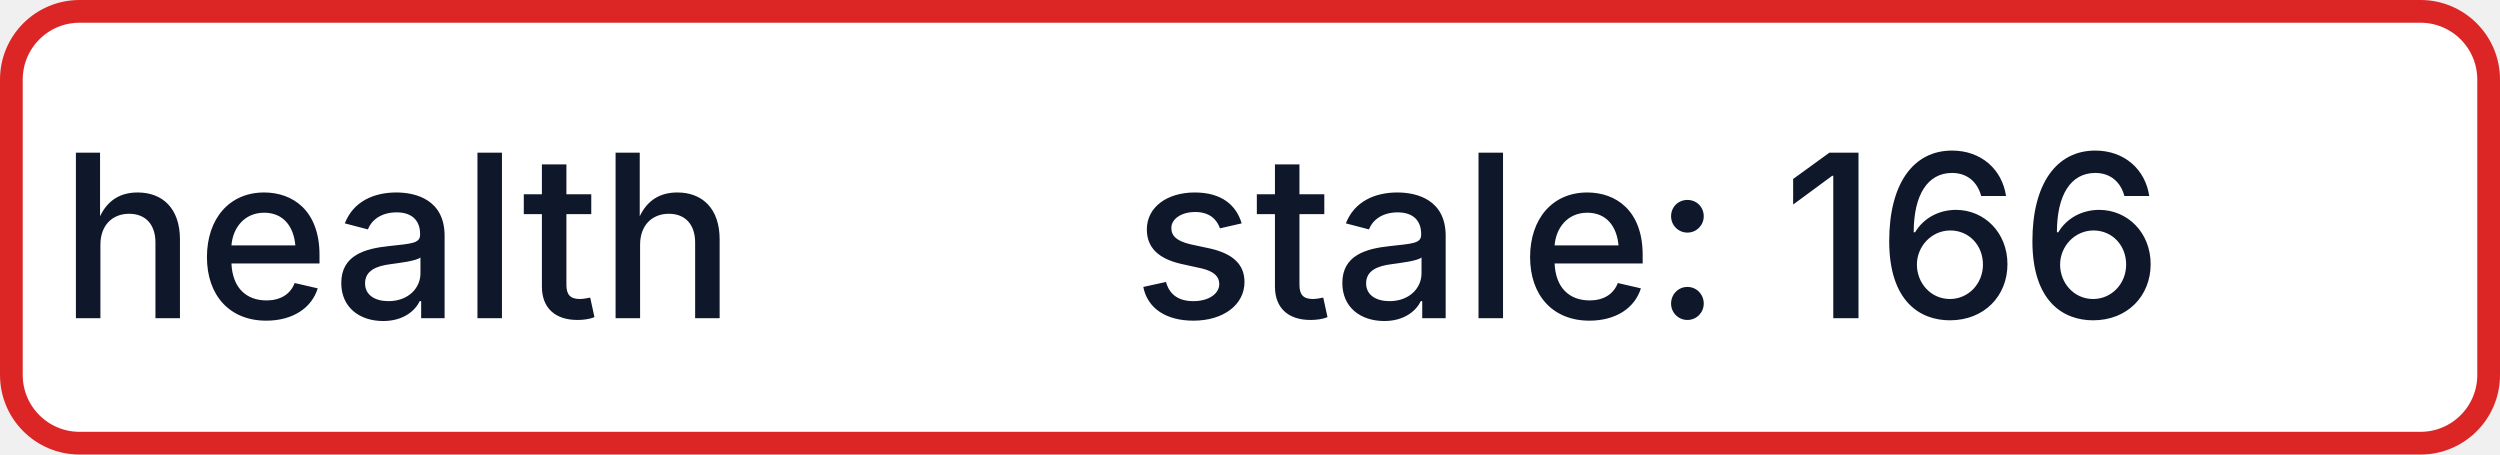
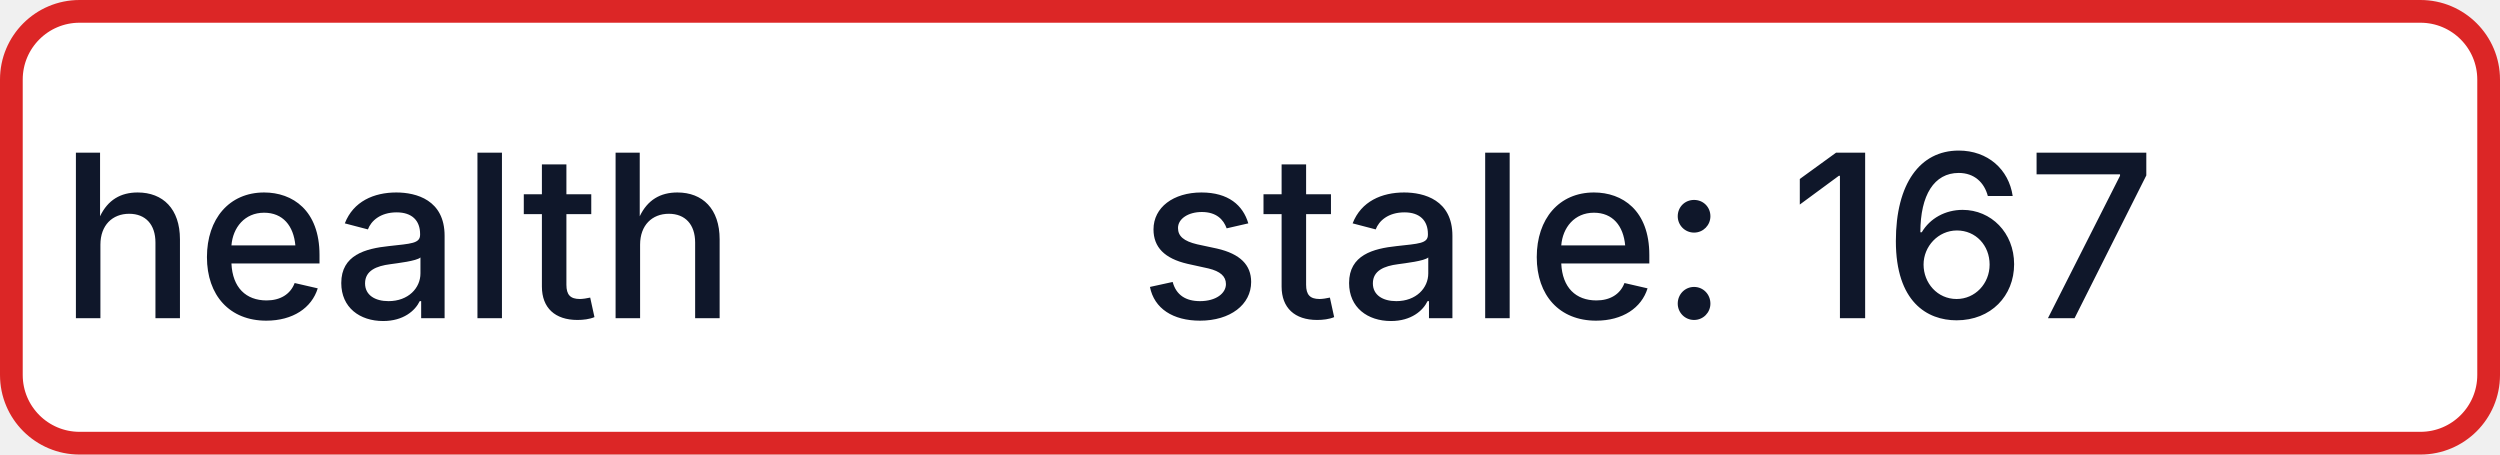
- <svg xmlns="http://www.w3.org/2000/svg" width="110" height="20" role="img" aria-label="health: stale: 166">
+ <svg xmlns="http://www.w3.org/2000/svg" width="110" height="20" role="img" aria-label="health: stale: 167">
  <rect x="0.5" y="0.5" width="109" height="19" rx="3" fill="#FFFFFF" stroke="#DC2626" stroke-width="1" />
  <g fill="#0F172A" text-anchor="middle" font-family="-apple-system,BlinkMacSystemFont,Segoe UI,sans-serif" font-size="10" font-weight="500">
    <text x="17.5" y="14">health</text>
-     <text x="72.5" y="14" textLength="68" lengthAdjust="spacingAndGlyphs">stale: 166</text>
+     <text x="72.5" y="14" textLength="68" lengthAdjust="spacingAndGlyphs">stale: 167</text>
  </g>
</svg>
